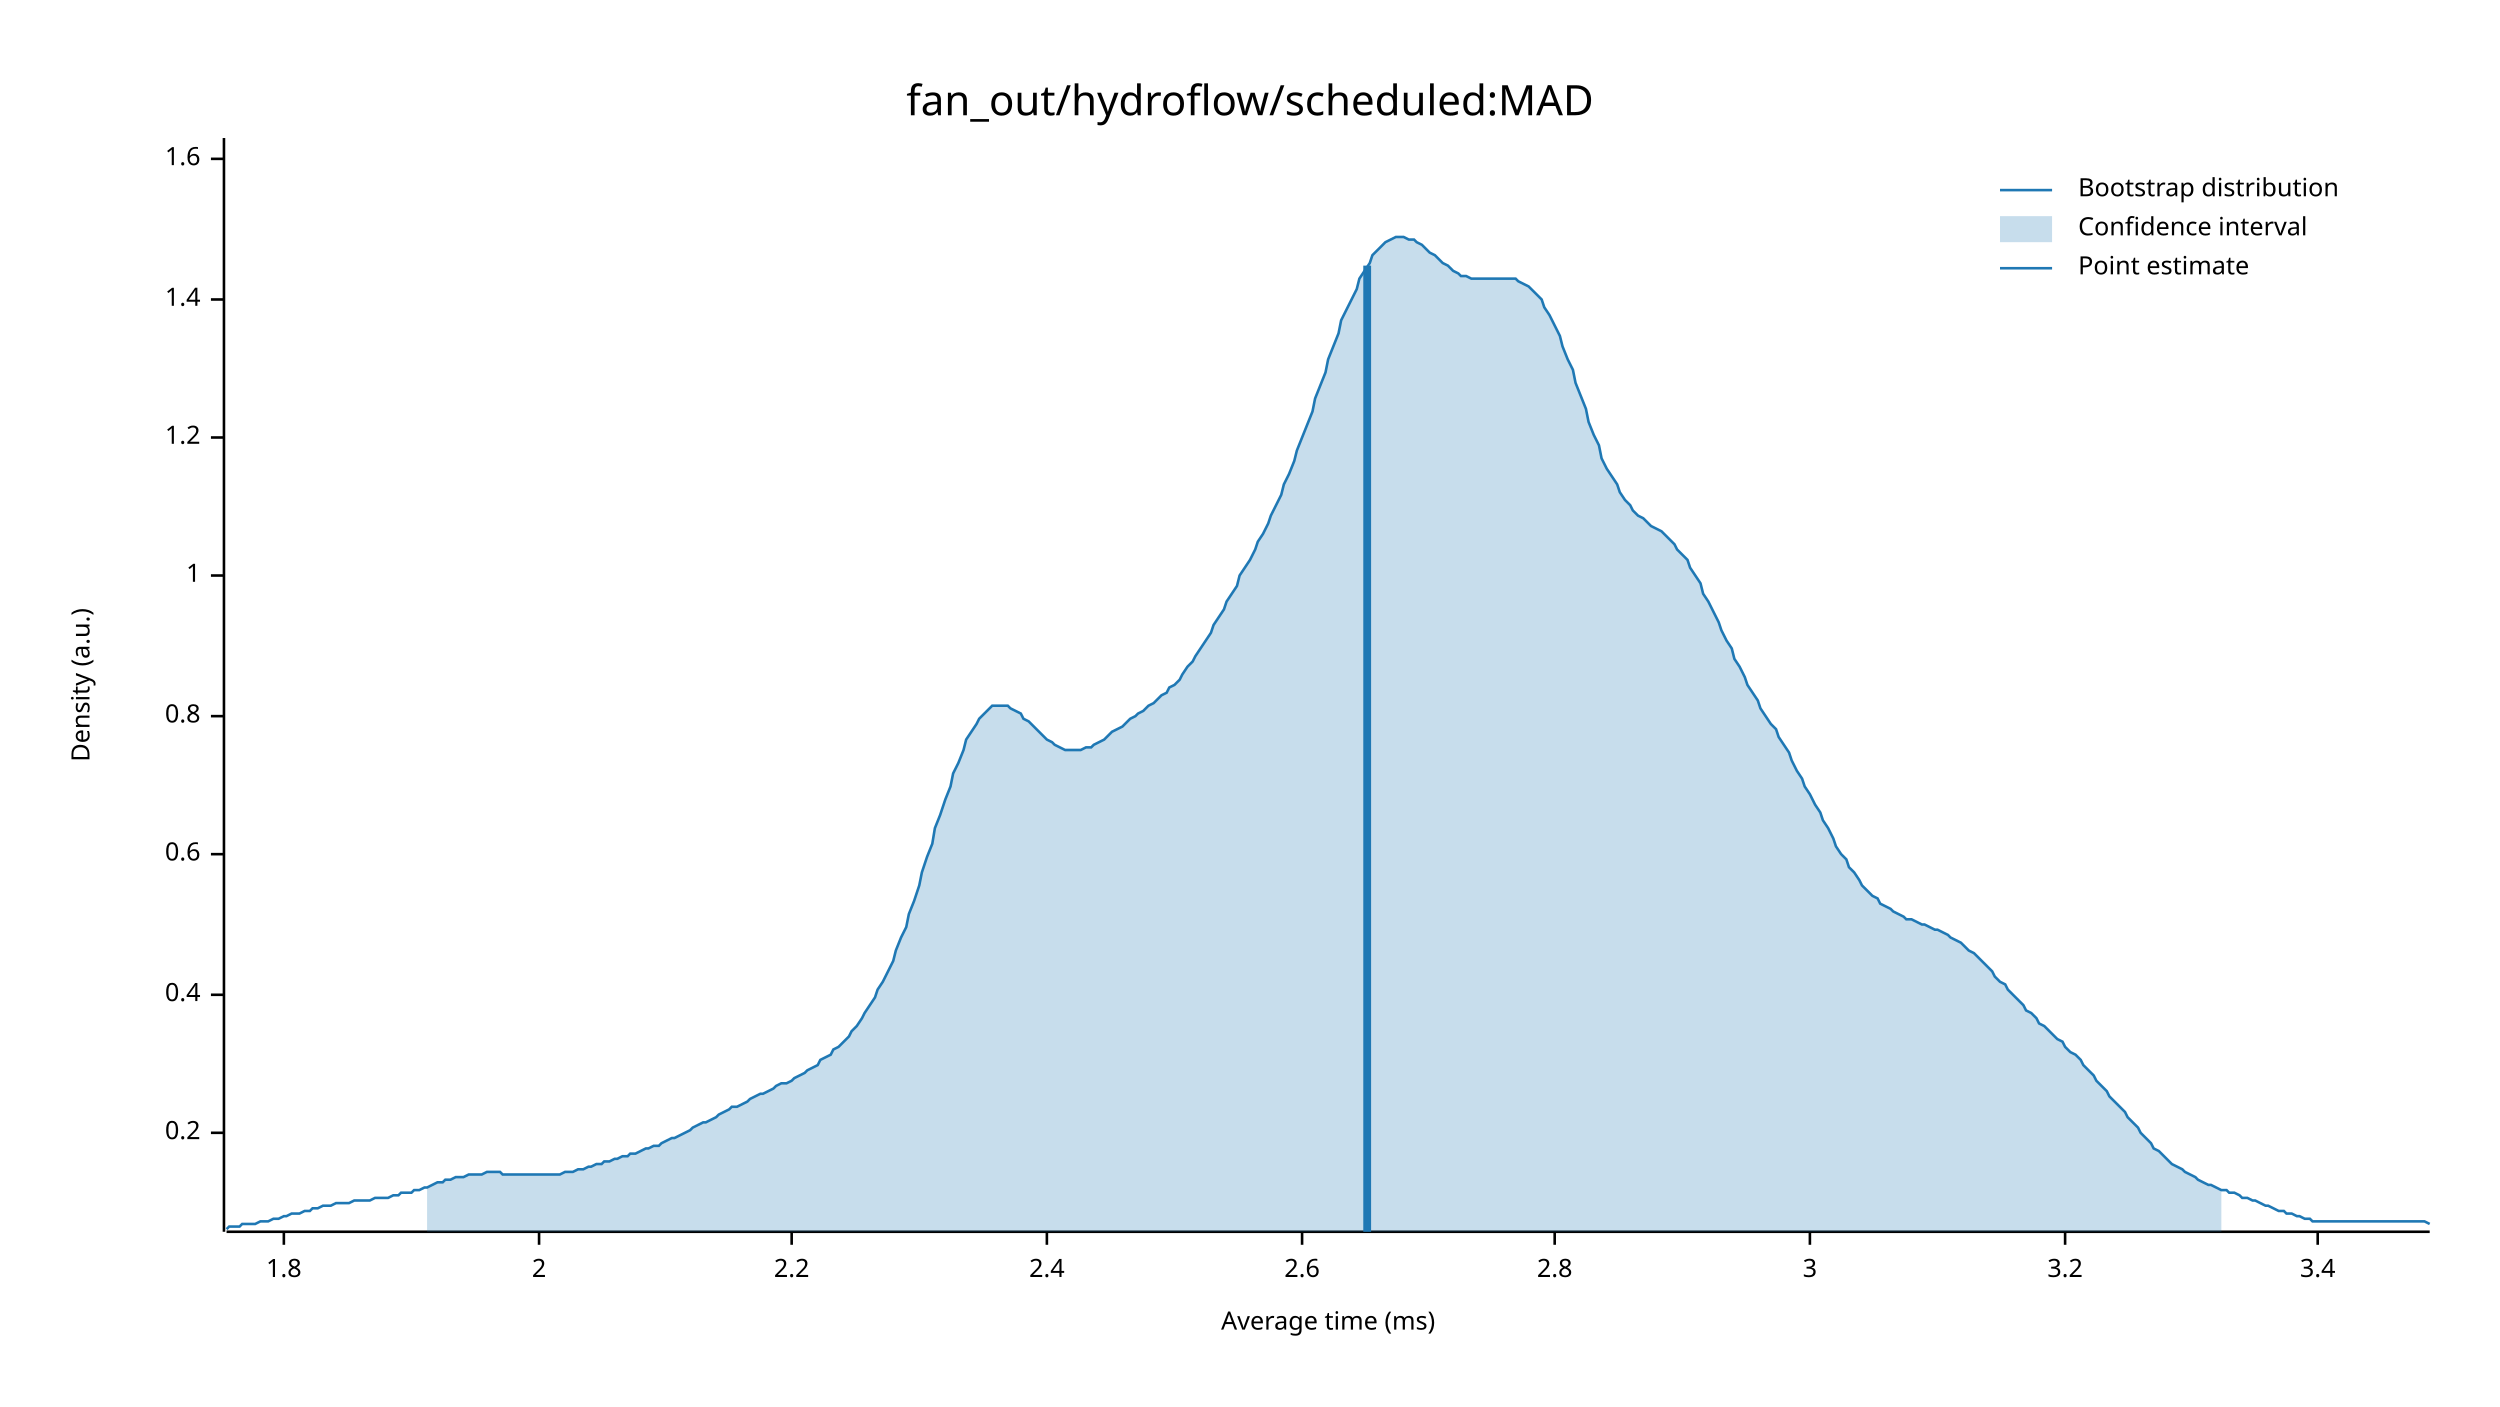
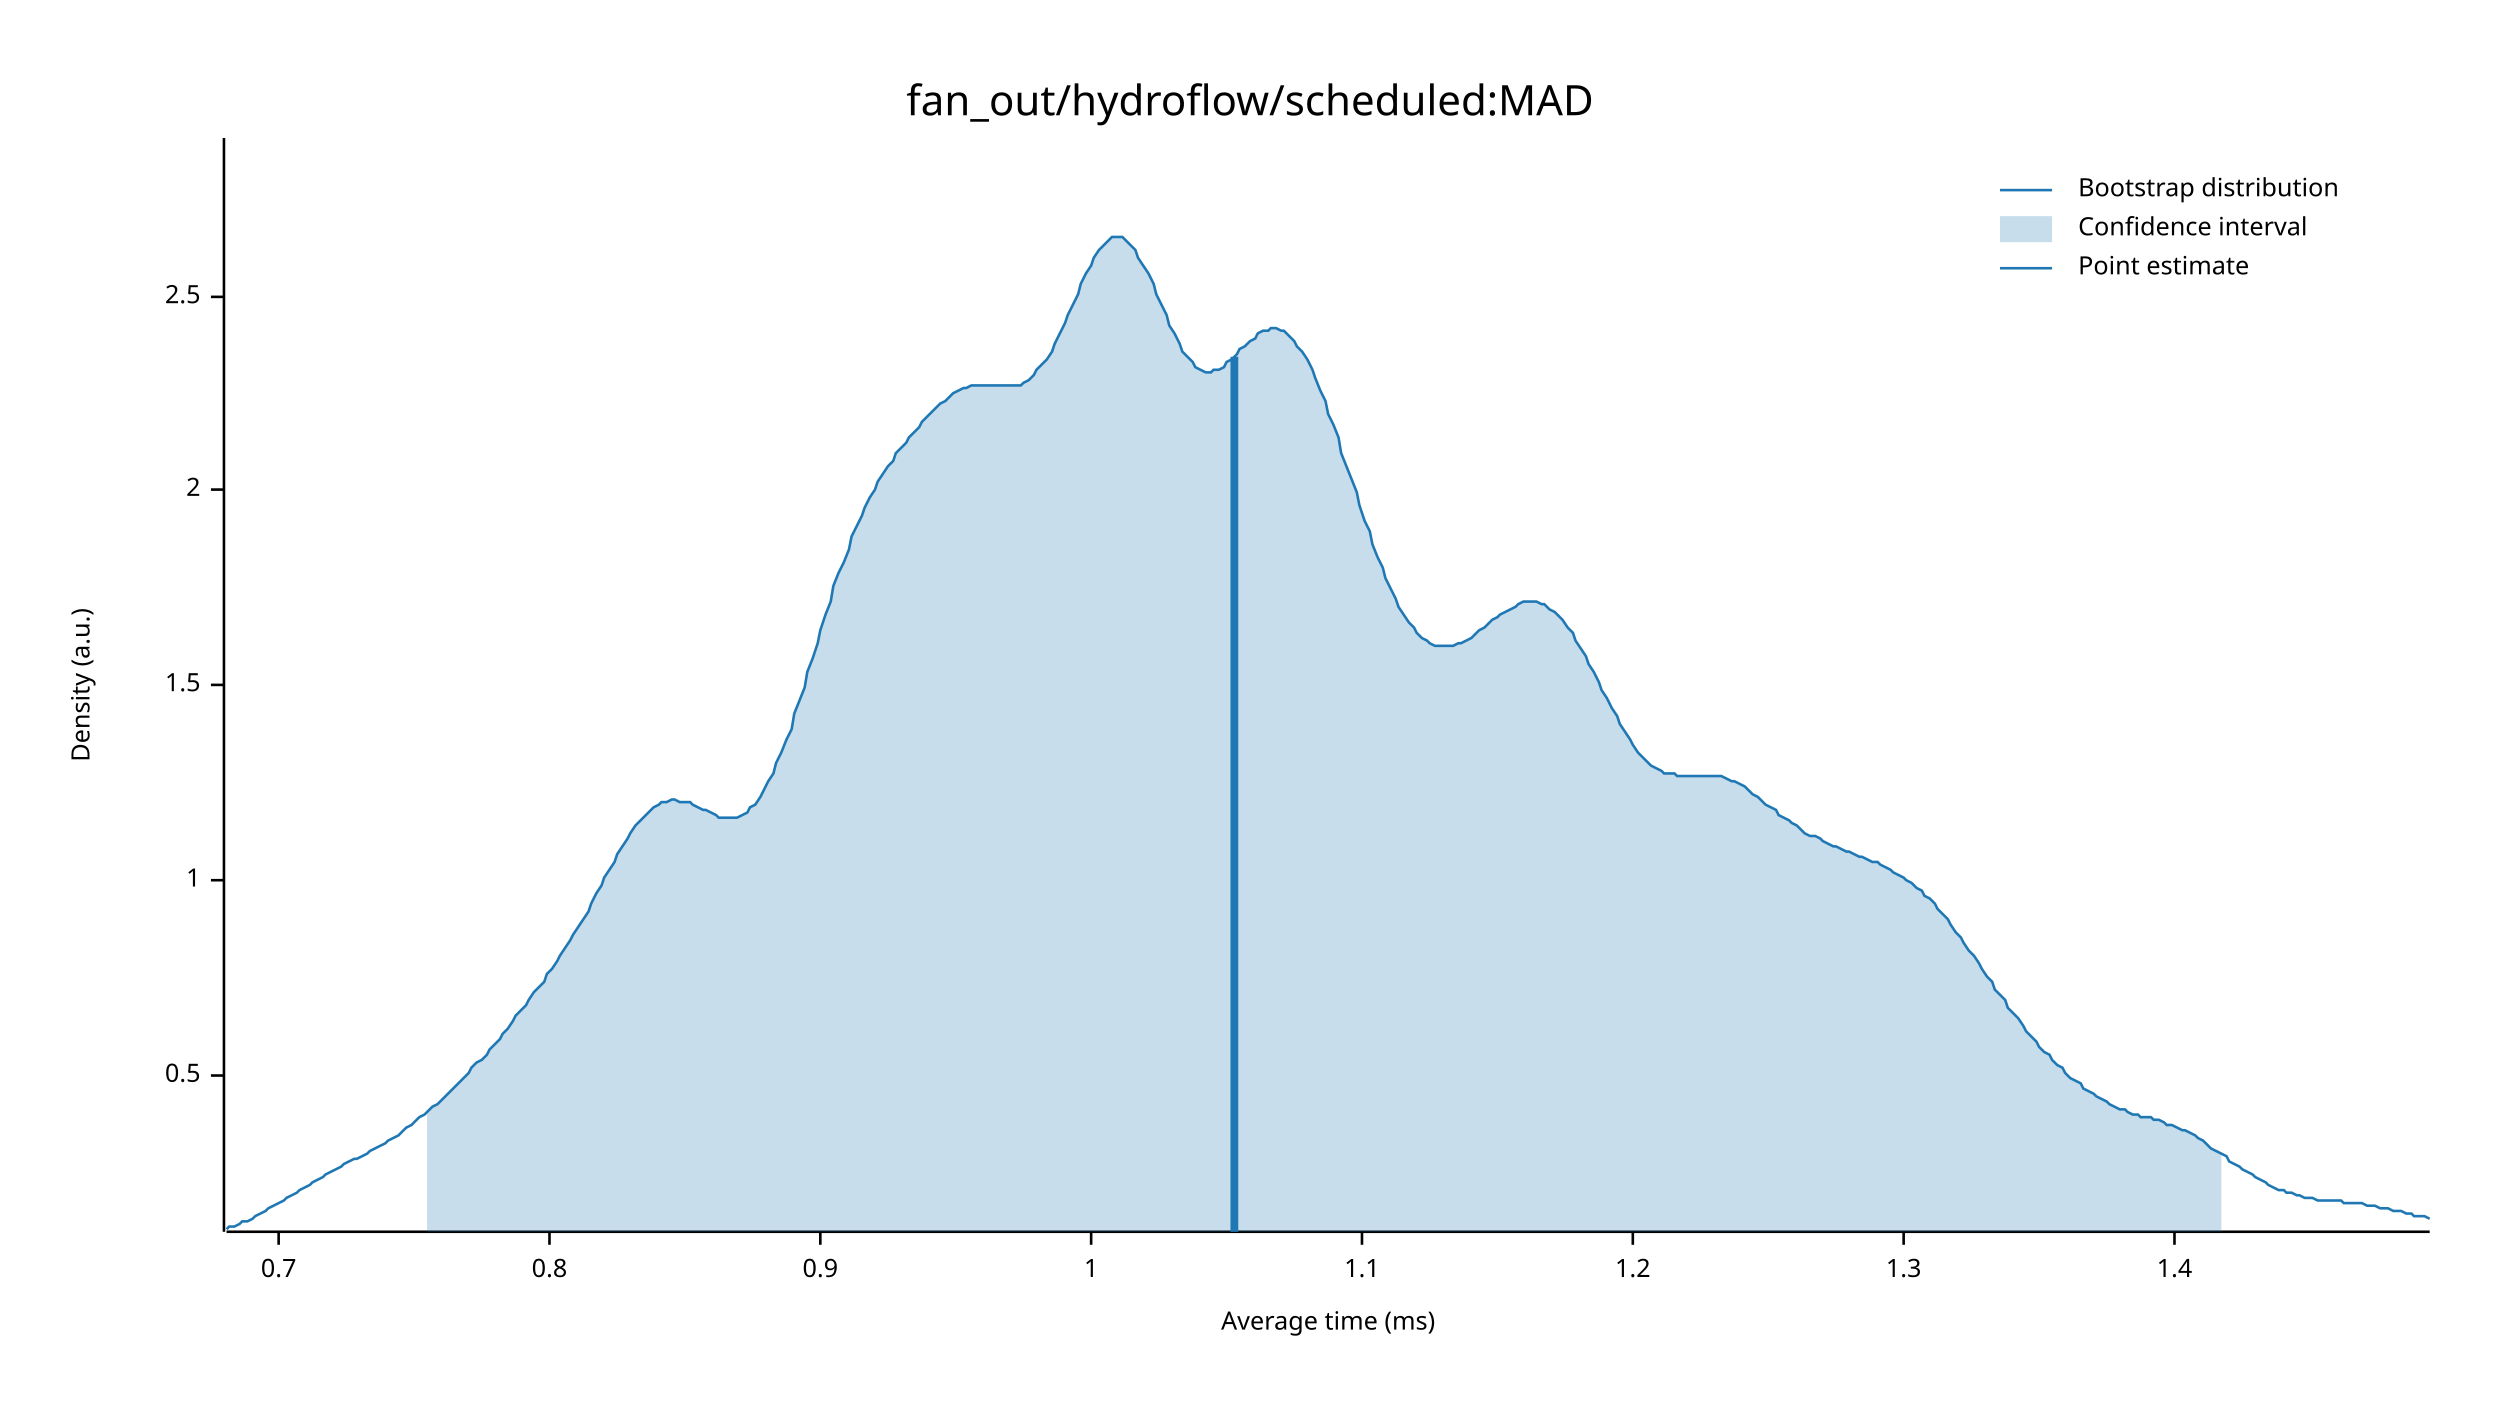
<svg xmlns="http://www.w3.org/2000/svg" width="960" height="540" viewBox="0 0 960 540">
  <text x="480" y="32" dy="0.76em" text-anchor="middle" font-family="sans-serif" font-size="16.129" opacity="1" fill="#000000">
fan_out/hydroflow/scheduled:MAD
</text>
  <text x="27" y="263" dy="0.76em" text-anchor="middle" font-family="sans-serif" font-size="9.677" opacity="1" fill="#000000" transform="rotate(270, 27, 263)">
Density (a.u.)
</text>
  <text x="510" y="513" dy="-0.5ex" text-anchor="middle" font-family="sans-serif" font-size="9.677" opacity="1" fill="#000000">
Average time (ms)
</text>
  <polyline fill="none" opacity="1" stroke="#000000" stroke-width="1" points="86,53 86,473 " />
-   <text x="77" y="435" dy="0.5ex" text-anchor="end" font-family="sans-serif" font-size="9.677" opacity="1" fill="#000000">
- 0.2
+   <text x="77" y="413" dy="0.5ex" text-anchor="end" font-family="sans-serif" font-size="9.677" opacity="1" fill="#000000">
+ 0.5
</text>
-   <polyline fill="none" opacity="1" stroke="#000000" stroke-width="1" points="81,435 86,435 " />
-   <text x="77" y="382" dy="0.5ex" text-anchor="end" font-family="sans-serif" font-size="9.677" opacity="1" fill="#000000">
- 0.4
+   <polyline fill="none" opacity="1" stroke="#000000" stroke-width="1" points="81,413 86,413 " />
+   <text x="77" y="338" dy="0.5ex" text-anchor="end" font-family="sans-serif" font-size="9.677" opacity="1" fill="#000000">
+ 1
</text>
-   <polyline fill="none" opacity="1" stroke="#000000" stroke-width="1" points="81,382 86,382 " />
-   <text x="77" y="328" dy="0.5ex" text-anchor="end" font-family="sans-serif" font-size="9.677" opacity="1" fill="#000000">
- 0.6
+   <polyline fill="none" opacity="1" stroke="#000000" stroke-width="1" points="81,338 86,338 " />
+   <text x="77" y="263" dy="0.5ex" text-anchor="end" font-family="sans-serif" font-size="9.677" opacity="1" fill="#000000">
+ 1.5
</text>
-   <polyline fill="none" opacity="1" stroke="#000000" stroke-width="1" points="81,328 86,328 " />
-   <text x="77" y="275" dy="0.5ex" text-anchor="end" font-family="sans-serif" font-size="9.677" opacity="1" fill="#000000">
+   <polyline fill="none" opacity="1" stroke="#000000" stroke-width="1" points="81,263 86,263 " />
+   <text x="77" y="188" dy="0.5ex" text-anchor="end" font-family="sans-serif" font-size="9.677" opacity="1" fill="#000000">
+ 2
+ </text>
+   <polyline fill="none" opacity="1" stroke="#000000" stroke-width="1" points="81,188 86,188 " />
+   <text x="77" y="114" dy="0.5ex" text-anchor="end" font-family="sans-serif" font-size="9.677" opacity="1" fill="#000000">
+ 2.5
+ </text>
+   <polyline fill="none" opacity="1" stroke="#000000" stroke-width="1" points="81,114 86,114 " />
+   <polyline fill="none" opacity="1" stroke="#000000" stroke-width="1" points="87,473 933,473 " />
+   <text x="107" y="483" dy="0.76em" text-anchor="middle" font-family="sans-serif" font-size="9.677" opacity="1" fill="#000000">
+ 0.7
+ </text>
+   <polyline fill="none" opacity="1" stroke="#000000" stroke-width="1" points="107,473 107,478 " />
+   <text x="211" y="483" dy="0.76em" text-anchor="middle" font-family="sans-serif" font-size="9.677" opacity="1" fill="#000000">
0.8
</text>
-   <polyline fill="none" opacity="1" stroke="#000000" stroke-width="1" points="81,275 86,275 " />
-   <text x="77" y="221" dy="0.5ex" text-anchor="end" font-family="sans-serif" font-size="9.677" opacity="1" fill="#000000">
+   <polyline fill="none" opacity="1" stroke="#000000" stroke-width="1" points="211,473 211,478 " />
+   <text x="315" y="483" dy="0.76em" text-anchor="middle" font-family="sans-serif" font-size="9.677" opacity="1" fill="#000000">
+ 0.9
+ </text>
+   <polyline fill="none" opacity="1" stroke="#000000" stroke-width="1" points="315,473 315,478 " />
+   <text x="419" y="483" dy="0.76em" text-anchor="middle" font-family="sans-serif" font-size="9.677" opacity="1" fill="#000000">
1
</text>
-   <polyline fill="none" opacity="1" stroke="#000000" stroke-width="1" points="81,221 86,221 " />
-   <text x="77" y="168" dy="0.5ex" text-anchor="end" font-family="sans-serif" font-size="9.677" opacity="1" fill="#000000">
+   <polyline fill="none" opacity="1" stroke="#000000" stroke-width="1" points="419,473 419,478 " />
+   <text x="523" y="483" dy="0.76em" text-anchor="middle" font-family="sans-serif" font-size="9.677" opacity="1" fill="#000000">
+ 1.1
+ </text>
+   <polyline fill="none" opacity="1" stroke="#000000" stroke-width="1" points="523,473 523,478 " />
+   <text x="627" y="483" dy="0.76em" text-anchor="middle" font-family="sans-serif" font-size="9.677" opacity="1" fill="#000000">
1.2
</text>
-   <polyline fill="none" opacity="1" stroke="#000000" stroke-width="1" points="81,168 86,168 " />
-   <text x="77" y="115" dy="0.5ex" text-anchor="end" font-family="sans-serif" font-size="9.677" opacity="1" fill="#000000">
+   <polyline fill="none" opacity="1" stroke="#000000" stroke-width="1" points="627,473 627,478 " />
+   <text x="731" y="483" dy="0.76em" text-anchor="middle" font-family="sans-serif" font-size="9.677" opacity="1" fill="#000000">
+ 1.3
+ </text>
+   <polyline fill="none" opacity="1" stroke="#000000" stroke-width="1" points="731,473 731,478 " />
+   <text x="835" y="483" dy="0.76em" text-anchor="middle" font-family="sans-serif" font-size="9.677" opacity="1" fill="#000000">
1.4
</text>
-   <polyline fill="none" opacity="1" stroke="#000000" stroke-width="1" points="81,115 86,115 " />
-   <text x="77" y="61" dy="0.5ex" text-anchor="end" font-family="sans-serif" font-size="9.677" opacity="1" fill="#000000">
- 1.6
- </text>
-   <polyline fill="none" opacity="1" stroke="#000000" stroke-width="1" points="81,61 86,61 " />
-   <polyline fill="none" opacity="1" stroke="#000000" stroke-width="1" points="87,473 933,473 " />
-   <text x="109" y="483" dy="0.76em" text-anchor="middle" font-family="sans-serif" font-size="9.677" opacity="1" fill="#000000">
- 1.8
- </text>
-   <polyline fill="none" opacity="1" stroke="#000000" stroke-width="1" points="109,473 109,478 " />
-   <text x="207" y="483" dy="0.76em" text-anchor="middle" font-family="sans-serif" font-size="9.677" opacity="1" fill="#000000">
- 2
- </text>
-   <polyline fill="none" opacity="1" stroke="#000000" stroke-width="1" points="207,473 207,478 " />
-   <text x="304" y="483" dy="0.76em" text-anchor="middle" font-family="sans-serif" font-size="9.677" opacity="1" fill="#000000">
- 2.2
- </text>
-   <polyline fill="none" opacity="1" stroke="#000000" stroke-width="1" points="304,473 304,478 " />
-   <text x="402" y="483" dy="0.76em" text-anchor="middle" font-family="sans-serif" font-size="9.677" opacity="1" fill="#000000">
- 2.4
- </text>
-   <polyline fill="none" opacity="1" stroke="#000000" stroke-width="1" points="402,473 402,478 " />
-   <text x="500" y="483" dy="0.76em" text-anchor="middle" font-family="sans-serif" font-size="9.677" opacity="1" fill="#000000">
- 2.6
- </text>
-   <polyline fill="none" opacity="1" stroke="#000000" stroke-width="1" points="500,473 500,478 " />
-   <text x="597" y="483" dy="0.76em" text-anchor="middle" font-family="sans-serif" font-size="9.677" opacity="1" fill="#000000">
- 2.8
- </text>
-   <polyline fill="none" opacity="1" stroke="#000000" stroke-width="1" points="597,473 597,478 " />
-   <text x="695" y="483" dy="0.76em" text-anchor="middle" font-family="sans-serif" font-size="9.677" opacity="1" fill="#000000">
- 3
- </text>
-   <polyline fill="none" opacity="1" stroke="#000000" stroke-width="1" points="695,473 695,478 " />
-   <text x="793" y="483" dy="0.76em" text-anchor="middle" font-family="sans-serif" font-size="9.677" opacity="1" fill="#000000">
- 3.2
- </text>
-   <polyline fill="none" opacity="1" stroke="#000000" stroke-width="1" points="793,473 793,478 " />
-   <text x="890" y="483" dy="0.76em" text-anchor="middle" font-family="sans-serif" font-size="9.677" opacity="1" fill="#000000">
- 3.4
- </text>
-   <polyline fill="none" opacity="1" stroke="#000000" stroke-width="1" points="890,473 890,478 " />
-   <polyline fill="none" opacity="1" stroke="#1F78B4" stroke-width="1" points="87,472 88,471 90,471 92,471 93,470 95,470 97,470 98,470 100,469 102,469 103,469 105,468 107,468 109,467 110,467 112,466 114,466 115,466 117,465 119,465 120,464 122,464 124,463 125,463 127,463 129,462 131,462 132,462 134,462 136,461 137,461 139,461 141,461 142,461 144,460 146,460 148,460 149,460 151,459 153,459 154,458 156,458 158,458 159,457 161,457 163,456 164,456 166,455 168,454 170,454 171,453 173,453 175,452 176,452 178,452 180,451 181,451 183,451 185,451 187,450 188,450 190,450 192,450 193,451 195,451 197,451 198,451 200,451 202,451 203,451 205,451 207,451 209,451 210,451 212,451 214,451 215,451 217,450 219,450 220,450 222,449 224,449 226,448 227,448 229,447 231,447 232,446 234,446 236,445 237,445 239,444 241,444 242,443 244,443 246,442 248,441 249,441 251,440 253,440 254,439 256,438 258,437 259,437 261,436 263,435 265,434 266,433 268,432 270,431 271,431 273,430 275,429 276,428 278,427 280,426 281,425 283,425 285,424 287,423 288,422 290,421 292,420 293,420 295,419 297,418 298,417 300,416 302,416 304,415 305,414 307,413 309,412 310,411 312,410 314,409 315,407 317,406 319,405 320,403 322,402 324,400 326,398 327,396 329,394 331,391 332,389 334,386 336,383 337,380 339,377 341,373 343,369 344,365 346,360 348,356 349,351 351,346 353,340 354,335 356,329 358,324 359,318 361,313 363,307 365,302 366,297 368,293 370,288 371,284 373,281 375,278 376,276 378,274 380,272 381,271 383,271 385,271 387,271 388,272 390,273 392,274 393,276 395,277 397,279 398,280 400,282 402,284 404,285 405,286 407,287 409,288 410,288 412,288 414,288 415,288 417,287 419,287 420,286 422,285 424,284 426,282 427,281 429,280 431,279 432,278 434,276 436,275 437,274 439,273 441,271 443,270 444,269 446,267 448,266 449,264 451,263 453,261 454,259 456,256 458,254 459,252 461,249 463,246 465,243 466,240 468,237 470,234 471,231 473,228 475,225 476,221 478,218 480,215 482,211 483,208 485,205 487,201 488,198 490,194 492,190 493,186 495,182 497,177 498,173 500,168 502,163 504,158 505,153 507,148 509,143 510,138 512,133 514,128 515,123 517,119 519,115 521,111 522,107 524,104 526,101 527,98 529,96 531,94 532,93 534,92 536,91 537,91 539,91 541,92 543,92 544,93 546,94 548,96 549,97 551,98 553,100 554,101 556,102 558,104 560,105 561,106 563,106 565,107 566,107 568,107 570,107 571,107 573,107 575,107 576,107 578,107 580,107 582,107 583,108 585,109 587,110 588,111 590,113 592,115 593,118 595,121 597,125 599,129 600,133 602,138 604,142 605,147 607,152 609,157 610,162 612,167 614,171 615,176 617,180 619,183 621,186 622,189 624,192 626,194 627,196 629,198 631,199 632,200 634,202 636,203 638,204 639,205 641,207 643,209 644,211 646,213 648,215 649,218 651,221 653,224 654,228 656,231 658,235 660,239 661,242 663,246 665,249 666,253 668,256 670,260 671,263 673,266 675,269 676,272 678,275 680,278 682,280 683,283 685,286 687,289 688,292 690,296 692,299 693,302 695,305 697,309 699,312 700,315 702,318 704,322 705,325 707,328 709,330 710,333 712,335 714,338 715,340 717,342 719,344 721,345 722,347 724,348 726,349 727,350 729,351 731,352 732,353 734,353 736,354 738,355 739,355 741,356 743,357 744,357 746,358 748,359 749,360 751,361 753,362 754,363 756,365 758,366 760,368 761,369 763,371 765,373 766,375 768,377 770,378 771,380 773,382 775,384 777,386 778,388 780,389 782,391 783,393 785,394 787,396 788,397 790,399 792,400 793,402 795,404 797,405 799,407 800,409 802,411 804,413 805,415 807,417 809,419 810,421 812,423 814,425 816,427 817,429 819,431 821,433 822,435 824,437 826,439 827,441 829,442 831,444 832,445 834,447 836,448 838,449 839,450 841,451 843,452 844,453 846,454 848,455 849,455 851,456 853,457 855,457 856,458 858,458 860,459 861,460 863,460 865,461 866,461 868,462 870,463 871,463 873,464 875,465 877,465 878,466 880,466 882,467 883,467 885,468 887,468 888,469 890,469 892,469 894,469 895,469 897,469 899,469 900,469 902,469 904,469 905,469 907,469 909,469 910,469 912,469 914,469 916,469 917,469 919,469 921,469 922,469 924,469 926,469 927,469 929,469 931,469 933,470 " />
-   <polygon opacity="0.25" fill="#1F78B4" points="164,456 166,455 168,454 170,454 171,453 173,453 175,452 176,452 178,452 180,451 181,451 183,451 185,451 187,450 188,450 190,450 192,450 193,451 195,451 197,451 198,451 200,451 202,451 203,451 205,451 207,451 209,451 210,451 212,451 214,451 215,451 217,450 219,450 220,450 222,449 224,449 226,448 227,448 229,447 231,447 232,446 234,446 236,445 237,445 239,444 241,444 242,443 244,443 246,442 248,441 249,441 251,440 253,440 254,439 256,438 258,437 259,437 261,436 263,435 265,434 266,433 268,432 270,431 271,431 273,430 275,429 276,428 278,427 280,426 281,425 283,425 285,424 287,423 288,422 290,421 292,420 293,420 295,419 297,418 298,417 300,416 302,416 304,415 305,414 307,413 309,412 310,411 312,410 314,409 315,407 317,406 319,405 320,403 322,402 324,400 326,398 327,396 329,394 331,391 332,389 334,386 336,383 337,380 339,377 341,373 343,369 344,365 346,360 348,356 349,351 351,346 353,340 354,335 356,329 358,324 359,318 361,313 363,307 365,302 366,297 368,293 370,288 371,284 373,281 375,278 376,276 378,274 380,272 381,271 383,271 385,271 387,271 388,272 390,273 392,274 393,276 395,277 397,279 398,280 400,282 402,284 404,285 405,286 407,287 409,288 410,288 412,288 414,288 415,288 417,287 419,287 420,286 422,285 424,284 426,282 427,281 429,280 431,279 432,278 434,276 436,275 437,274 439,273 441,271 443,270 444,269 446,267 448,266 449,264 451,263 453,261 454,259 456,256 458,254 459,252 461,249 463,246 465,243 466,240 468,237 470,234 471,231 473,228 475,225 476,221 478,218 480,215 482,211 483,208 485,205 487,201 488,198 490,194 492,190 493,186 495,182 497,177 498,173 500,168 502,163 504,158 505,153 507,148 509,143 510,138 512,133 514,128 515,123 517,119 519,115 521,111 522,107 524,104 526,101 527,98 529,96 531,94 532,93 534,92 536,91 537,91 539,91 541,92 543,92 544,93 546,94 548,96 549,97 551,98 553,100 554,101 556,102 558,104 560,105 561,106 563,106 565,107 566,107 568,107 570,107 571,107 573,107 575,107 576,107 578,107 580,107 582,107 583,108 585,109 587,110 588,111 590,113 592,115 593,118 595,121 597,125 599,129 600,133 602,138 604,142 605,147 607,152 609,157 610,162 612,167 614,171 615,176 617,180 619,183 621,186 622,189 624,192 626,194 627,196 629,198 631,199 632,200 634,202 636,203 638,204 639,205 641,207 643,209 644,211 646,213 648,215 649,218 651,221 653,224 654,228 656,231 658,235 660,239 661,242 663,246 665,249 666,253 668,256 670,260 671,263 673,266 675,269 676,272 678,275 680,278 682,280 683,283 685,286 687,289 688,292 690,296 692,299 693,302 695,305 697,309 699,312 700,315 702,318 704,322 705,325 707,328 709,330 710,333 712,335 714,338 715,340 717,342 719,344 721,345 722,347 724,348 726,349 727,350 729,351 731,352 732,353 734,353 736,354 738,355 739,355 741,356 743,357 744,357 746,358 748,359 749,360 751,361 753,362 754,363 756,365 758,366 760,368 761,369 763,371 765,373 766,375 768,377 770,378 771,380 773,382 775,384 777,386 778,388 780,389 782,391 783,393 785,394 787,396 788,397 790,399 792,400 793,402 795,404 797,405 799,407 800,409 802,411 804,413 805,415 807,417 809,419 810,421 812,423 814,425 816,427 817,429 819,431 821,433 822,435 824,437 826,439 827,441 829,442 831,444 832,445 834,447 836,448 838,449 839,450 841,451 843,452 844,453 846,454 848,455 849,455 851,456 853,457 853,473 164,473 " />
-   <polyline fill="none" opacity="1" stroke="#1F78B4" stroke-width="3" points="525,473 525,102 " />
+   <polyline fill="none" opacity="1" stroke="#000000" stroke-width="1" points="835,473 835,478 " />
+   <polyline fill="none" opacity="1" stroke="#1F78B4" stroke-width="1" points="87,472 88,471 90,471 92,470 93,469 95,469 97,468 98,467 100,466 102,465 103,464 105,463 107,462 109,461 110,460 112,459 114,458 115,457 117,456 119,455 120,454 122,453 124,452 125,451 127,450 129,449 131,448 132,447 134,446 136,445 137,445 139,444 141,443 142,442 144,441 146,440 148,439 149,438 151,437 153,436 154,435 156,433 158,432 159,431 161,429 163,428 164,427 166,425 168,424 170,422 171,421 173,419 175,417 176,416 178,414 180,412 181,410 183,408 185,407 187,405 188,403 190,401 192,399 193,397 195,395 197,392 198,390 200,388 202,386 203,384 205,381 207,379 209,377 210,374 212,372 214,369 215,367 217,364 219,361 220,359 222,356 224,353 226,350 227,347 229,343 231,340 232,337 234,334 236,331 237,328 239,325 241,322 242,320 244,317 246,315 248,313 249,312 251,310 253,309 254,308 256,308 258,307 259,307 261,308 263,308 265,308 266,309 268,310 270,311 271,311 273,312 275,313 276,314 278,314 280,314 281,314 283,314 285,313 287,312 288,310 290,309 292,306 293,304 295,300 297,297 298,293 300,289 302,284 304,280 305,274 307,269 309,264 310,258 312,253 314,247 315,242 317,236 319,231 320,225 322,220 324,216 326,211 327,206 329,202 331,198 332,195 334,191 336,188 337,185 339,182 341,179 343,177 344,174 346,172 348,170 349,168 351,166 353,164 354,162 356,160 358,158 359,157 361,155 363,154 365,152 366,151 368,150 370,149 371,149 373,148 375,148 376,148 378,148 380,148 381,148 383,148 385,148 387,148 388,148 390,148 392,148 393,147 395,146 397,144 398,142 400,140 402,138 404,135 405,132 407,128 409,124 410,121 412,117 414,113 415,109 417,105 419,102 420,99 422,96 424,94 426,92 427,91 429,91 431,91 432,92 434,94 436,96 437,99 439,102 441,105 443,109 444,113 446,117 448,121 449,125 451,128 453,132 454,135 456,137 458,139 459,141 461,142 463,143 465,143 466,142 468,142 470,141 471,139 473,138 475,136 476,134 478,133 480,131 482,130 483,128 485,127 487,127 488,126 490,126 492,127 493,127 495,129 497,131 498,133 500,135 502,138 504,142 505,145 507,150 509,154 510,159 512,163 514,168 515,174 517,179 519,184 521,189 522,194 524,200 526,204 527,209 529,214 531,218 532,222 534,226 536,230 537,233 539,236 541,239 543,241 544,243 546,245 548,246 549,247 551,248 553,248 554,248 556,248 558,248 560,247 561,247 563,246 565,245 566,244 568,242 570,241 571,240 573,238 575,237 576,236 578,235 580,234 582,233 583,232 585,231 587,231 588,231 590,231 592,232 593,232 595,234 597,235 599,237 600,238 602,241 604,243 605,246 607,249 609,252 610,255 612,258 614,262 615,265 617,268 619,272 621,275 622,278 624,281 626,284 627,286 629,289 631,291 632,292 634,294 636,295 638,296 639,297 641,297 643,297 644,298 646,298 648,298 649,298 651,298 653,298 654,298 656,298 658,298 660,298 661,298 663,299 665,300 666,300 668,301 670,302 671,303 673,305 675,306 676,307 678,309 680,310 682,311 683,313 685,314 687,315 688,316 690,317 692,319 693,320 695,321 697,321 699,322 700,323 702,324 704,325 705,325 707,326 709,327 710,327 712,328 714,329 715,329 717,330 719,331 721,331 722,332 724,333 726,334 727,335 729,336 731,337 732,338 734,339 736,341 738,342 739,344 741,345 743,347 744,349 746,351 748,353 749,355 751,358 753,360 754,362 756,365 758,367 760,370 761,372 763,375 765,377 766,380 768,382 770,384 771,387 773,389 775,391 777,394 778,396 780,398 782,400 783,402 785,404 787,405 788,407 790,409 792,410 793,412 795,414 797,415 799,416 800,418 802,419 804,420 805,421 807,422 809,423 810,424 812,425 814,426 816,426 817,427 819,428 821,428 822,429 824,429 826,429 827,430 829,430 831,431 832,432 834,432 836,433 838,434 839,434 841,435 843,436 844,437 846,438 848,440 849,441 851,442 853,443 855,444 856,446 858,447 860,448 861,449 863,450 865,451 866,452 868,453 870,454 871,455 873,456 875,457 877,457 878,458 880,458 882,459 883,459 885,460 887,460 888,460 890,461 892,461 894,461 895,461 897,461 899,461 900,462 902,462 904,462 905,462 907,462 909,463 910,463 912,463 914,464 916,464 917,464 919,465 921,465 922,465 924,466 926,466 927,467 929,467 931,467 933,468 " />
+   <polygon opacity="0.25" fill="#1F78B4" points="164,427 166,425 168,424 170,422 171,421 173,419 175,417 176,416 178,414 180,412 181,410 183,408 185,407 187,405 188,403 190,401 192,399 193,397 195,395 197,392 198,390 200,388 202,386 203,384 205,381 207,379 209,377 210,374 212,372 214,369 215,367 217,364 219,361 220,359 222,356 224,353 226,350 227,347 229,343 231,340 232,337 234,334 236,331 237,328 239,325 241,322 242,320 244,317 246,315 248,313 249,312 251,310 253,309 254,308 256,308 258,307 259,307 261,308 263,308 265,308 266,309 268,310 270,311 271,311 273,312 275,313 276,314 278,314 280,314 281,314 283,314 285,313 287,312 288,310 290,309 292,306 293,304 295,300 297,297 298,293 300,289 302,284 304,280 305,274 307,269 309,264 310,258 312,253 314,247 315,242 317,236 319,231 320,225 322,220 324,216 326,211 327,206 329,202 331,198 332,195 334,191 336,188 337,185 339,182 341,179 343,177 344,174 346,172 348,170 349,168 351,166 353,164 354,162 356,160 358,158 359,157 361,155 363,154 365,152 366,151 368,150 370,149 371,149 373,148 375,148 376,148 378,148 380,148 381,148 383,148 385,148 387,148 388,148 390,148 392,148 393,147 395,146 397,144 398,142 400,140 402,138 404,135 405,132 407,128 409,124 410,121 412,117 414,113 415,109 417,105 419,102 420,99 422,96 424,94 426,92 427,91 429,91 431,91 432,92 434,94 436,96 437,99 439,102 441,105 443,109 444,113 446,117 448,121 449,125 451,128 453,132 454,135 456,137 458,139 459,141 461,142 463,143 465,143 466,142 468,142 470,141 471,139 473,138 475,136 476,134 478,133 480,131 482,130 483,128 485,127 487,127 488,126 490,126 492,127 493,127 495,129 497,131 498,133 500,135 502,138 504,142 505,145 507,150 509,154 510,159 512,163 514,168 515,174 517,179 519,184 521,189 522,194 524,200 526,204 527,209 529,214 531,218 532,222 534,226 536,230 537,233 539,236 541,239 543,241 544,243 546,245 548,246 549,247 551,248 553,248 554,248 556,248 558,248 560,247 561,247 563,246 565,245 566,244 568,242 570,241 571,240 573,238 575,237 576,236 578,235 580,234 582,233 583,232 585,231 587,231 588,231 590,231 592,232 593,232 595,234 597,235 599,237 600,238 602,241 604,243 605,246 607,249 609,252 610,255 612,258 614,262 615,265 617,268 619,272 621,275 622,278 624,281 626,284 627,286 629,289 631,291 632,292 634,294 636,295 638,296 639,297 641,297 643,297 644,298 646,298 648,298 649,298 651,298 653,298 654,298 656,298 658,298 660,298 661,298 663,299 665,300 666,300 668,301 670,302 671,303 673,305 675,306 676,307 678,309 680,310 682,311 683,313 685,314 687,315 688,316 690,317 692,319 693,320 695,321 697,321 699,322 700,323 702,324 704,325 705,325 707,326 709,327 710,327 712,328 714,329 715,329 717,330 719,331 721,331 722,332 724,333 726,334 727,335 729,336 731,337 732,338 734,339 736,341 738,342 739,344 741,345 743,347 744,349 746,351 748,353 749,355 751,358 753,360 754,362 756,365 758,367 760,370 761,372 763,375 765,377 766,380 768,382 770,384 771,387 773,389 775,391 777,394 778,396 780,398 782,400 783,402 785,404 787,405 788,407 790,409 792,410 793,412 795,414 797,415 799,416 800,418 802,419 804,420 805,421 807,422 809,423 810,424 812,425 814,426 816,426 817,427 819,428 821,428 822,429 824,429 826,429 827,430 829,430 831,431 832,432 834,432 836,433 838,434 839,434 841,435 843,436 844,437 846,438 848,440 849,441 851,442 853,443 853,473 164,473 " />
+   <polyline fill="none" opacity="1" stroke="#1F78B4" stroke-width="3" points="474,473 474,137 " />
  <text x="798" y="68" dy="0.76em" text-anchor="start" font-family="sans-serif" font-size="9.677" opacity="1" fill="#000000">
Bootstrap distribution
</text>
  <text x="798" y="83" dy="0.76em" text-anchor="start" font-family="sans-serif" font-size="9.677" opacity="1" fill="#000000">
Confidence interval
</text>
  <text x="798" y="98" dy="0.76em" text-anchor="start" font-family="sans-serif" font-size="9.677" opacity="1" fill="#000000">
Point estimate
</text>
  <polyline fill="none" opacity="1" stroke="#1F78B4" stroke-width="1" points="768,73 788,73 " />
  <rect x="768" y="83" width="20" height="10" opacity="0.25" fill="#1F78B4" stroke="none" />
  <polyline fill="none" opacity="1" stroke="#1F78B4" stroke-width="1" points="768,103 788,103 " />
</svg>
